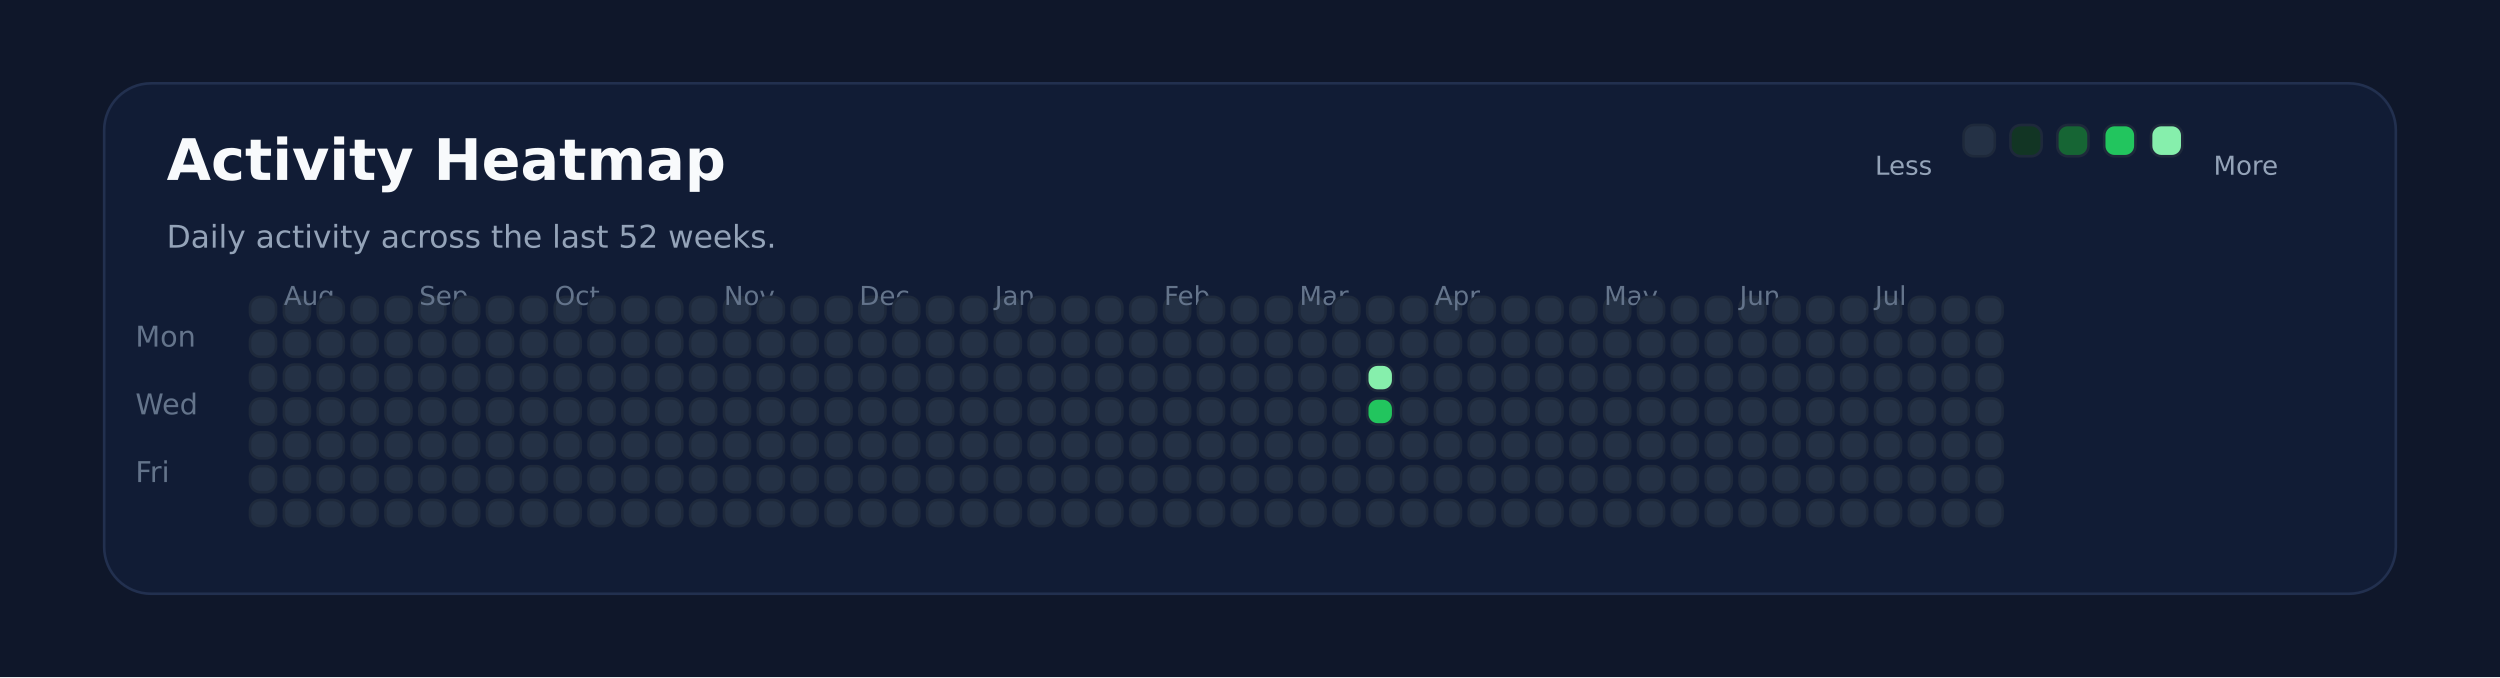
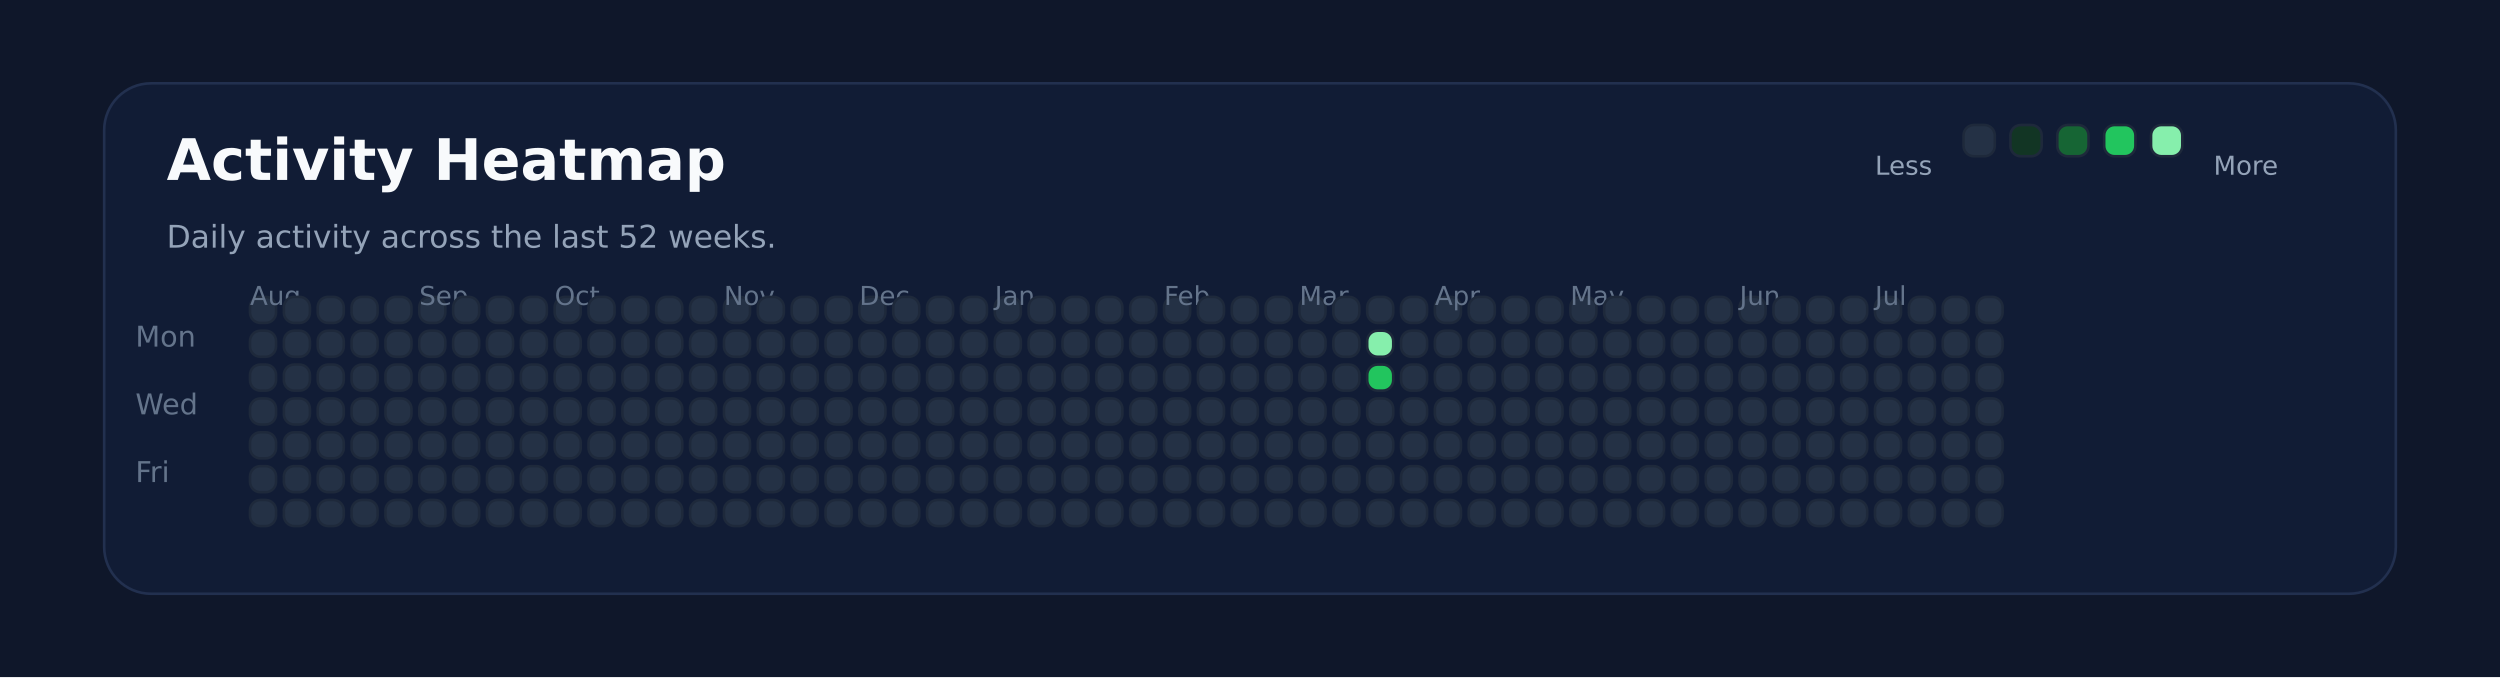
<svg xmlns="http://www.w3.org/2000/svg" xmlns:ns1="http://svgjs.dev/svgjs" version="1.1" width="960" height="260" viewBox="0 0 960 260">
  <rect width="960" height="260" fill="#0f172a" />
  <rect width="880" height="196" x="40" y="32" rx="18" ry="18" fill="#111c35" stroke-width="1" stroke="#22304f" />
  <text x="64" y="69.102" font-size="22" font-family="DejaVu Sans" font-weight="700" fill="#f8fafc" ns1:data="{&quot;leading&quot;:&quot;1.3&quot;}">Activity Heatmap</text>
  <text x="64" y="95.102" font-size="12" font-family="DejaVu Sans" font-weight="400" fill="#94a3b8" ns1:data="{&quot;leading&quot;:&quot;1.3&quot;}">Daily activity across the last 52 weeks.</text>
  <text x="52" y="133.102" font-size="11" font-family="DejaVu Sans" font-weight="400" fill="#64748b" ns1:data="{&quot;leading&quot;:&quot;1.3&quot;}">Mon</text>
  <text x="52" y="159.102" font-size="11" font-family="DejaVu Sans" font-weight="400" fill="#64748b" ns1:data="{&quot;leading&quot;:&quot;1.3&quot;}">Wed</text>
  <text x="52" y="185.102" font-size="11" font-family="DejaVu Sans" font-weight="400" fill="#64748b" ns1:data="{&quot;leading&quot;:&quot;1.3&quot;}">Fri</text>
  <rect width="10" height="10" x="96" y="114" rx="4" ry="4" fill="#243145" stroke-width="1" stroke="#1e293b" />
  <rect width="10" height="10" x="96" y="127" rx="4" ry="4" fill="#243145" stroke-width="1" stroke="#1e293b" />
  <rect width="10" height="10" x="96" y="140" rx="4" ry="4" fill="#243145" stroke-width="1" stroke="#1e293b" />
  <rect width="10" height="10" x="96" y="153" rx="4" ry="4" fill="#243145" stroke-width="1" stroke="#1e293b" />
  <rect width="10" height="10" x="96" y="166" rx="4" ry="4" fill="#243145" stroke-width="1" stroke="#1e293b" />
  <rect width="10" height="10" x="96" y="179" rx="4" ry="4" fill="#243145" stroke-width="1" stroke="#1e293b" />
  <rect width="10" height="10" x="96" y="192" rx="4" ry="4" fill="#243145" stroke-width="1" stroke="#1e293b" />
+   <text x="96" y="117.102" font-size="10" font-family="DejaVu Sans" font-weight="400" fill="#64748b" ns1:data="{&quot;leading&quot;:&quot;1.3&quot;}">Aug</text>
  <rect width="10" height="10" x="109" y="114" rx="4" ry="4" fill="#243145" stroke-width="1" stroke="#1e293b" />
-   <text x="109" y="117.102" font-size="10" font-family="DejaVu Sans" font-weight="400" fill="#64748b" ns1:data="{&quot;leading&quot;:&quot;1.3&quot;}">Aug</text>
  <rect width="10" height="10" x="109" y="127" rx="4" ry="4" fill="#243145" stroke-width="1" stroke="#1e293b" />
  <rect width="10" height="10" x="109" y="140" rx="4" ry="4" fill="#243145" stroke-width="1" stroke="#1e293b" />
  <rect width="10" height="10" x="109" y="153" rx="4" ry="4" fill="#243145" stroke-width="1" stroke="#1e293b" />
  <rect width="10" height="10" x="109" y="166" rx="4" ry="4" fill="#243145" stroke-width="1" stroke="#1e293b" />
  <rect width="10" height="10" x="109" y="179" rx="4" ry="4" fill="#243145" stroke-width="1" stroke="#1e293b" />
  <rect width="10" height="10" x="109" y="192" rx="4" ry="4" fill="#243145" stroke-width="1" stroke="#1e293b" />
  <rect width="10" height="10" x="122" y="114" rx="4" ry="4" fill="#243145" stroke-width="1" stroke="#1e293b" />
  <rect width="10" height="10" x="122" y="127" rx="4" ry="4" fill="#243145" stroke-width="1" stroke="#1e293b" />
  <rect width="10" height="10" x="122" y="140" rx="4" ry="4" fill="#243145" stroke-width="1" stroke="#1e293b" />
  <rect width="10" height="10" x="122" y="153" rx="4" ry="4" fill="#243145" stroke-width="1" stroke="#1e293b" />
  <rect width="10" height="10" x="122" y="166" rx="4" ry="4" fill="#243145" stroke-width="1" stroke="#1e293b" />
  <rect width="10" height="10" x="122" y="179" rx="4" ry="4" fill="#243145" stroke-width="1" stroke="#1e293b" />
  <rect width="10" height="10" x="122" y="192" rx="4" ry="4" fill="#243145" stroke-width="1" stroke="#1e293b" />
  <rect width="10" height="10" x="135" y="114" rx="4" ry="4" fill="#243145" stroke-width="1" stroke="#1e293b" />
  <rect width="10" height="10" x="135" y="127" rx="4" ry="4" fill="#243145" stroke-width="1" stroke="#1e293b" />
  <rect width="10" height="10" x="135" y="140" rx="4" ry="4" fill="#243145" stroke-width="1" stroke="#1e293b" />
  <rect width="10" height="10" x="135" y="153" rx="4" ry="4" fill="#243145" stroke-width="1" stroke="#1e293b" />
  <rect width="10" height="10" x="135" y="166" rx="4" ry="4" fill="#243145" stroke-width="1" stroke="#1e293b" />
  <rect width="10" height="10" x="135" y="179" rx="4" ry="4" fill="#243145" stroke-width="1" stroke="#1e293b" />
  <rect width="10" height="10" x="135" y="192" rx="4" ry="4" fill="#243145" stroke-width="1" stroke="#1e293b" />
  <rect width="10" height="10" x="148" y="114" rx="4" ry="4" fill="#243145" stroke-width="1" stroke="#1e293b" />
  <rect width="10" height="10" x="148" y="127" rx="4" ry="4" fill="#243145" stroke-width="1" stroke="#1e293b" />
  <rect width="10" height="10" x="148" y="140" rx="4" ry="4" fill="#243145" stroke-width="1" stroke="#1e293b" />
  <rect width="10" height="10" x="148" y="153" rx="4" ry="4" fill="#243145" stroke-width="1" stroke="#1e293b" />
  <rect width="10" height="10" x="148" y="166" rx="4" ry="4" fill="#243145" stroke-width="1" stroke="#1e293b" />
  <rect width="10" height="10" x="148" y="179" rx="4" ry="4" fill="#243145" stroke-width="1" stroke="#1e293b" />
  <rect width="10" height="10" x="148" y="192" rx="4" ry="4" fill="#243145" stroke-width="1" stroke="#1e293b" />
  <rect width="10" height="10" x="161" y="114" rx="4" ry="4" fill="#243145" stroke-width="1" stroke="#1e293b" />
  <rect width="10" height="10" x="161" y="127" rx="4" ry="4" fill="#243145" stroke-width="1" stroke="#1e293b" />
  <rect width="10" height="10" x="161" y="140" rx="4" ry="4" fill="#243145" stroke-width="1" stroke="#1e293b" />
+   <text x="161" y="117.102" font-size="10" font-family="DejaVu Sans" font-weight="400" fill="#64748b" ns1:data="{&quot;leading&quot;:&quot;1.3&quot;}">Sep</text>
  <rect width="10" height="10" x="161" y="153" rx="4" ry="4" fill="#243145" stroke-width="1" stroke="#1e293b" />
-   <text x="161" y="117.102" font-size="10" font-family="DejaVu Sans" font-weight="400" fill="#64748b" ns1:data="{&quot;leading&quot;:&quot;1.3&quot;}">Sep</text>
  <rect width="10" height="10" x="161" y="166" rx="4" ry="4" fill="#243145" stroke-width="1" stroke="#1e293b" />
  <rect width="10" height="10" x="161" y="179" rx="4" ry="4" fill="#243145" stroke-width="1" stroke="#1e293b" />
  <rect width="10" height="10" x="161" y="192" rx="4" ry="4" fill="#243145" stroke-width="1" stroke="#1e293b" />
  <rect width="10" height="10" x="174" y="114" rx="4" ry="4" fill="#243145" stroke-width="1" stroke="#1e293b" />
  <rect width="10" height="10" x="174" y="127" rx="4" ry="4" fill="#243145" stroke-width="1" stroke="#1e293b" />
  <rect width="10" height="10" x="174" y="140" rx="4" ry="4" fill="#243145" stroke-width="1" stroke="#1e293b" />
  <rect width="10" height="10" x="174" y="153" rx="4" ry="4" fill="#243145" stroke-width="1" stroke="#1e293b" />
  <rect width="10" height="10" x="174" y="166" rx="4" ry="4" fill="#243145" stroke-width="1" stroke="#1e293b" />
  <rect width="10" height="10" x="174" y="179" rx="4" ry="4" fill="#243145" stroke-width="1" stroke="#1e293b" />
  <rect width="10" height="10" x="174" y="192" rx="4" ry="4" fill="#243145" stroke-width="1" stroke="#1e293b" />
  <rect width="10" height="10" x="187" y="114" rx="4" ry="4" fill="#243145" stroke-width="1" stroke="#1e293b" />
  <rect width="10" height="10" x="187" y="127" rx="4" ry="4" fill="#243145" stroke-width="1" stroke="#1e293b" />
  <rect width="10" height="10" x="187" y="140" rx="4" ry="4" fill="#243145" stroke-width="1" stroke="#1e293b" />
  <rect width="10" height="10" x="187" y="153" rx="4" ry="4" fill="#243145" stroke-width="1" stroke="#1e293b" />
  <rect width="10" height="10" x="187" y="166" rx="4" ry="4" fill="#243145" stroke-width="1" stroke="#1e293b" />
  <rect width="10" height="10" x="187" y="179" rx="4" ry="4" fill="#243145" stroke-width="1" stroke="#1e293b" />
  <rect width="10" height="10" x="187" y="192" rx="4" ry="4" fill="#243145" stroke-width="1" stroke="#1e293b" />
  <rect width="10" height="10" x="200" y="114" rx="4" ry="4" fill="#243145" stroke-width="1" stroke="#1e293b" />
  <rect width="10" height="10" x="200" y="127" rx="4" ry="4" fill="#243145" stroke-width="1" stroke="#1e293b" />
  <rect width="10" height="10" x="200" y="140" rx="4" ry="4" fill="#243145" stroke-width="1" stroke="#1e293b" />
  <rect width="10" height="10" x="200" y="153" rx="4" ry="4" fill="#243145" stroke-width="1" stroke="#1e293b" />
  <rect width="10" height="10" x="200" y="166" rx="4" ry="4" fill="#243145" stroke-width="1" stroke="#1e293b" />
  <rect width="10" height="10" x="200" y="179" rx="4" ry="4" fill="#243145" stroke-width="1" stroke="#1e293b" />
  <rect width="10" height="10" x="200" y="192" rx="4" ry="4" fill="#243145" stroke-width="1" stroke="#1e293b" />
  <rect width="10" height="10" x="213" y="114" rx="4" ry="4" fill="#243145" stroke-width="1" stroke="#1e293b" />
  <rect width="10" height="10" x="213" y="127" rx="4" ry="4" fill="#243145" stroke-width="1" stroke="#1e293b" />
  <rect width="10" height="10" x="213" y="140" rx="4" ry="4" fill="#243145" stroke-width="1" stroke="#1e293b" />
  <rect width="10" height="10" x="213" y="153" rx="4" ry="4" fill="#243145" stroke-width="1" stroke="#1e293b" />
  <rect width="10" height="10" x="213" y="166" rx="4" ry="4" fill="#243145" stroke-width="1" stroke="#1e293b" />
+   <text x="213" y="117.102" font-size="10" font-family="DejaVu Sans" font-weight="400" fill="#64748b" ns1:data="{&quot;leading&quot;:&quot;1.3&quot;}">Oct</text>
  <rect width="10" height="10" x="213" y="179" rx="4" ry="4" fill="#243145" stroke-width="1" stroke="#1e293b" />
-   <text x="213" y="117.102" font-size="10" font-family="DejaVu Sans" font-weight="400" fill="#64748b" ns1:data="{&quot;leading&quot;:&quot;1.3&quot;}">Oct</text>
  <rect width="10" height="10" x="213" y="192" rx="4" ry="4" fill="#243145" stroke-width="1" stroke="#1e293b" />
  <rect width="10" height="10" x="226" y="114" rx="4" ry="4" fill="#243145" stroke-width="1" stroke="#1e293b" />
  <rect width="10" height="10" x="226" y="127" rx="4" ry="4" fill="#243145" stroke-width="1" stroke="#1e293b" />
  <rect width="10" height="10" x="226" y="140" rx="4" ry="4" fill="#243145" stroke-width="1" stroke="#1e293b" />
  <rect width="10" height="10" x="226" y="153" rx="4" ry="4" fill="#243145" stroke-width="1" stroke="#1e293b" />
  <rect width="10" height="10" x="226" y="166" rx="4" ry="4" fill="#243145" stroke-width="1" stroke="#1e293b" />
  <rect width="10" height="10" x="226" y="179" rx="4" ry="4" fill="#243145" stroke-width="1" stroke="#1e293b" />
  <rect width="10" height="10" x="226" y="192" rx="4" ry="4" fill="#243145" stroke-width="1" stroke="#1e293b" />
  <rect width="10" height="10" x="239" y="114" rx="4" ry="4" fill="#243145" stroke-width="1" stroke="#1e293b" />
  <rect width="10" height="10" x="239" y="127" rx="4" ry="4" fill="#243145" stroke-width="1" stroke="#1e293b" />
  <rect width="10" height="10" x="239" y="140" rx="4" ry="4" fill="#243145" stroke-width="1" stroke="#1e293b" />
  <rect width="10" height="10" x="239" y="153" rx="4" ry="4" fill="#243145" stroke-width="1" stroke="#1e293b" />
  <rect width="10" height="10" x="239" y="166" rx="4" ry="4" fill="#243145" stroke-width="1" stroke="#1e293b" />
  <rect width="10" height="10" x="239" y="179" rx="4" ry="4" fill="#243145" stroke-width="1" stroke="#1e293b" />
  <rect width="10" height="10" x="239" y="192" rx="4" ry="4" fill="#243145" stroke-width="1" stroke="#1e293b" />
  <rect width="10" height="10" x="252" y="114" rx="4" ry="4" fill="#243145" stroke-width="1" stroke="#1e293b" />
  <rect width="10" height="10" x="252" y="127" rx="4" ry="4" fill="#243145" stroke-width="1" stroke="#1e293b" />
  <rect width="10" height="10" x="252" y="140" rx="4" ry="4" fill="#243145" stroke-width="1" stroke="#1e293b" />
  <rect width="10" height="10" x="252" y="153" rx="4" ry="4" fill="#243145" stroke-width="1" stroke="#1e293b" />
  <rect width="10" height="10" x="252" y="166" rx="4" ry="4" fill="#243145" stroke-width="1" stroke="#1e293b" />
  <rect width="10" height="10" x="252" y="179" rx="4" ry="4" fill="#243145" stroke-width="1" stroke="#1e293b" />
  <rect width="10" height="10" x="252" y="192" rx="4" ry="4" fill="#243145" stroke-width="1" stroke="#1e293b" />
  <rect width="10" height="10" x="265" y="114" rx="4" ry="4" fill="#243145" stroke-width="1" stroke="#1e293b" />
  <rect width="10" height="10" x="265" y="127" rx="4" ry="4" fill="#243145" stroke-width="1" stroke="#1e293b" />
  <rect width="10" height="10" x="265" y="140" rx="4" ry="4" fill="#243145" stroke-width="1" stroke="#1e293b" />
  <rect width="10" height="10" x="265" y="153" rx="4" ry="4" fill="#243145" stroke-width="1" stroke="#1e293b" />
  <rect width="10" height="10" x="265" y="166" rx="4" ry="4" fill="#243145" stroke-width="1" stroke="#1e293b" />
  <rect width="10" height="10" x="265" y="179" rx="4" ry="4" fill="#243145" stroke-width="1" stroke="#1e293b" />
  <rect width="10" height="10" x="265" y="192" rx="4" ry="4" fill="#243145" stroke-width="1" stroke="#1e293b" />
  <rect width="10" height="10" x="278" y="114" rx="4" ry="4" fill="#243145" stroke-width="1" stroke="#1e293b" />
+   <text x="278" y="117.102" font-size="10" font-family="DejaVu Sans" font-weight="400" fill="#64748b" ns1:data="{&quot;leading&quot;:&quot;1.3&quot;}">Nov</text>
  <rect width="10" height="10" x="278" y="127" rx="4" ry="4" fill="#243145" stroke-width="1" stroke="#1e293b" />
-   <text x="278" y="117.102" font-size="10" font-family="DejaVu Sans" font-weight="400" fill="#64748b" ns1:data="{&quot;leading&quot;:&quot;1.3&quot;}">Nov</text>
  <rect width="10" height="10" x="278" y="140" rx="4" ry="4" fill="#243145" stroke-width="1" stroke="#1e293b" />
  <rect width="10" height="10" x="278" y="153" rx="4" ry="4" fill="#243145" stroke-width="1" stroke="#1e293b" />
  <rect width="10" height="10" x="278" y="166" rx="4" ry="4" fill="#243145" stroke-width="1" stroke="#1e293b" />
  <rect width="10" height="10" x="278" y="179" rx="4" ry="4" fill="#243145" stroke-width="1" stroke="#1e293b" />
  <rect width="10" height="10" x="278" y="192" rx="4" ry="4" fill="#243145" stroke-width="1" stroke="#1e293b" />
  <rect width="10" height="10" x="291" y="114" rx="4" ry="4" fill="#243145" stroke-width="1" stroke="#1e293b" />
  <rect width="10" height="10" x="291" y="127" rx="4" ry="4" fill="#243145" stroke-width="1" stroke="#1e293b" />
  <rect width="10" height="10" x="291" y="140" rx="4" ry="4" fill="#243145" stroke-width="1" stroke="#1e293b" />
  <rect width="10" height="10" x="291" y="153" rx="4" ry="4" fill="#243145" stroke-width="1" stroke="#1e293b" />
  <rect width="10" height="10" x="291" y="166" rx="4" ry="4" fill="#243145" stroke-width="1" stroke="#1e293b" />
  <rect width="10" height="10" x="291" y="179" rx="4" ry="4" fill="#243145" stroke-width="1" stroke="#1e293b" />
  <rect width="10" height="10" x="291" y="192" rx="4" ry="4" fill="#243145" stroke-width="1" stroke="#1e293b" />
  <rect width="10" height="10" x="304" y="114" rx="4" ry="4" fill="#243145" stroke-width="1" stroke="#1e293b" />
  <rect width="10" height="10" x="304" y="127" rx="4" ry="4" fill="#243145" stroke-width="1" stroke="#1e293b" />
  <rect width="10" height="10" x="304" y="140" rx="4" ry="4" fill="#243145" stroke-width="1" stroke="#1e293b" />
  <rect width="10" height="10" x="304" y="153" rx="4" ry="4" fill="#243145" stroke-width="1" stroke="#1e293b" />
  <rect width="10" height="10" x="304" y="166" rx="4" ry="4" fill="#243145" stroke-width="1" stroke="#1e293b" />
  <rect width="10" height="10" x="304" y="179" rx="4" ry="4" fill="#243145" stroke-width="1" stroke="#1e293b" />
  <rect width="10" height="10" x="304" y="192" rx="4" ry="4" fill="#243145" stroke-width="1" stroke="#1e293b" />
  <rect width="10" height="10" x="317" y="114" rx="4" ry="4" fill="#243145" stroke-width="1" stroke="#1e293b" />
  <rect width="10" height="10" x="317" y="127" rx="4" ry="4" fill="#243145" stroke-width="1" stroke="#1e293b" />
  <rect width="10" height="10" x="317" y="140" rx="4" ry="4" fill="#243145" stroke-width="1" stroke="#1e293b" />
  <rect width="10" height="10" x="317" y="153" rx="4" ry="4" fill="#243145" stroke-width="1" stroke="#1e293b" />
  <rect width="10" height="10" x="317" y="166" rx="4" ry="4" fill="#243145" stroke-width="1" stroke="#1e293b" />
  <rect width="10" height="10" x="317" y="179" rx="4" ry="4" fill="#243145" stroke-width="1" stroke="#1e293b" />
  <rect width="10" height="10" x="317" y="192" rx="4" ry="4" fill="#243145" stroke-width="1" stroke="#1e293b" />
  <rect width="10" height="10" x="330" y="114" rx="4" ry="4" fill="#243145" stroke-width="1" stroke="#1e293b" />
  <rect width="10" height="10" x="330" y="127" rx="4" ry="4" fill="#243145" stroke-width="1" stroke="#1e293b" />
  <rect width="10" height="10" x="330" y="140" rx="4" ry="4" fill="#243145" stroke-width="1" stroke="#1e293b" />
+   <text x="330" y="117.102" font-size="10" font-family="DejaVu Sans" font-weight="400" fill="#64748b" ns1:data="{&quot;leading&quot;:&quot;1.3&quot;}">Dec</text>
  <rect width="10" height="10" x="330" y="153" rx="4" ry="4" fill="#243145" stroke-width="1" stroke="#1e293b" />
-   <text x="330" y="117.102" font-size="10" font-family="DejaVu Sans" font-weight="400" fill="#64748b" ns1:data="{&quot;leading&quot;:&quot;1.3&quot;}">Dec</text>
  <rect width="10" height="10" x="330" y="166" rx="4" ry="4" fill="#243145" stroke-width="1" stroke="#1e293b" />
  <rect width="10" height="10" x="330" y="179" rx="4" ry="4" fill="#243145" stroke-width="1" stroke="#1e293b" />
  <rect width="10" height="10" x="330" y="192" rx="4" ry="4" fill="#243145" stroke-width="1" stroke="#1e293b" />
  <rect width="10" height="10" x="343" y="114" rx="4" ry="4" fill="#243145" stroke-width="1" stroke="#1e293b" />
  <rect width="10" height="10" x="343" y="127" rx="4" ry="4" fill="#243145" stroke-width="1" stroke="#1e293b" />
  <rect width="10" height="10" x="343" y="140" rx="4" ry="4" fill="#243145" stroke-width="1" stroke="#1e293b" />
  <rect width="10" height="10" x="343" y="153" rx="4" ry="4" fill="#243145" stroke-width="1" stroke="#1e293b" />
  <rect width="10" height="10" x="343" y="166" rx="4" ry="4" fill="#243145" stroke-width="1" stroke="#1e293b" />
  <rect width="10" height="10" x="343" y="179" rx="4" ry="4" fill="#243145" stroke-width="1" stroke="#1e293b" />
  <rect width="10" height="10" x="343" y="192" rx="4" ry="4" fill="#243145" stroke-width="1" stroke="#1e293b" />
  <rect width="10" height="10" x="356" y="114" rx="4" ry="4" fill="#243145" stroke-width="1" stroke="#1e293b" />
  <rect width="10" height="10" x="356" y="127" rx="4" ry="4" fill="#243145" stroke-width="1" stroke="#1e293b" />
  <rect width="10" height="10" x="356" y="140" rx="4" ry="4" fill="#243145" stroke-width="1" stroke="#1e293b" />
  <rect width="10" height="10" x="356" y="153" rx="4" ry="4" fill="#243145" stroke-width="1" stroke="#1e293b" />
  <rect width="10" height="10" x="356" y="166" rx="4" ry="4" fill="#243145" stroke-width="1" stroke="#1e293b" />
  <rect width="10" height="10" x="356" y="179" rx="4" ry="4" fill="#243145" stroke-width="1" stroke="#1e293b" />
  <rect width="10" height="10" x="356" y="192" rx="4" ry="4" fill="#243145" stroke-width="1" stroke="#1e293b" />
  <rect width="10" height="10" x="369" y="114" rx="4" ry="4" fill="#243145" stroke-width="1" stroke="#1e293b" />
  <rect width="10" height="10" x="369" y="127" rx="4" ry="4" fill="#243145" stroke-width="1" stroke="#1e293b" />
  <rect width="10" height="10" x="369" y="140" rx="4" ry="4" fill="#243145" stroke-width="1" stroke="#1e293b" />
  <rect width="10" height="10" x="369" y="153" rx="4" ry="4" fill="#243145" stroke-width="1" stroke="#1e293b" />
  <rect width="10" height="10" x="369" y="166" rx="4" ry="4" fill="#243145" stroke-width="1" stroke="#1e293b" />
  <rect width="10" height="10" x="369" y="179" rx="4" ry="4" fill="#243145" stroke-width="1" stroke="#1e293b" />
  <rect width="10" height="10" x="369" y="192" rx="4" ry="4" fill="#243145" stroke-width="1" stroke="#1e293b" />
  <rect width="10" height="10" x="382" y="114" rx="4" ry="4" fill="#243145" stroke-width="1" stroke="#1e293b" />
  <rect width="10" height="10" x="382" y="127" rx="4" ry="4" fill="#243145" stroke-width="1" stroke="#1e293b" />
  <rect width="10" height="10" x="382" y="140" rx="4" ry="4" fill="#243145" stroke-width="1" stroke="#1e293b" />
  <rect width="10" height="10" x="382" y="153" rx="4" ry="4" fill="#243145" stroke-width="1" stroke="#1e293b" />
  <rect width="10" height="10" x="382" y="166" rx="4" ry="4" fill="#243145" stroke-width="1" stroke="#1e293b" />
  <rect width="10" height="10" x="382" y="179" rx="4" ry="4" fill="#243145" stroke-width="1" stroke="#1e293b" />
+   <text x="382" y="117.102" font-size="10" font-family="DejaVu Sans" font-weight="400" fill="#64748b" ns1:data="{&quot;leading&quot;:&quot;1.3&quot;}">Jan</text>
  <rect width="10" height="10" x="382" y="192" rx="4" ry="4" fill="#243145" stroke-width="1" stroke="#1e293b" />
-   <text x="382" y="117.102" font-size="10" font-family="DejaVu Sans" font-weight="400" fill="#64748b" ns1:data="{&quot;leading&quot;:&quot;1.3&quot;}">Jan</text>
  <rect width="10" height="10" x="395" y="114" rx="4" ry="4" fill="#243145" stroke-width="1" stroke="#1e293b" />
  <rect width="10" height="10" x="395" y="127" rx="4" ry="4" fill="#243145" stroke-width="1" stroke="#1e293b" />
  <rect width="10" height="10" x="395" y="140" rx="4" ry="4" fill="#243145" stroke-width="1" stroke="#1e293b" />
  <rect width="10" height="10" x="395" y="153" rx="4" ry="4" fill="#243145" stroke-width="1" stroke="#1e293b" />
  <rect width="10" height="10" x="395" y="166" rx="4" ry="4" fill="#243145" stroke-width="1" stroke="#1e293b" />
  <rect width="10" height="10" x="395" y="179" rx="4" ry="4" fill="#243145" stroke-width="1" stroke="#1e293b" />
  <rect width="10" height="10" x="395" y="192" rx="4" ry="4" fill="#243145" stroke-width="1" stroke="#1e293b" />
  <rect width="10" height="10" x="408" y="114" rx="4" ry="4" fill="#243145" stroke-width="1" stroke="#1e293b" />
  <rect width="10" height="10" x="408" y="127" rx="4" ry="4" fill="#243145" stroke-width="1" stroke="#1e293b" />
  <rect width="10" height="10" x="408" y="140" rx="4" ry="4" fill="#243145" stroke-width="1" stroke="#1e293b" />
  <rect width="10" height="10" x="408" y="153" rx="4" ry="4" fill="#243145" stroke-width="1" stroke="#1e293b" />
  <rect width="10" height="10" x="408" y="166" rx="4" ry="4" fill="#243145" stroke-width="1" stroke="#1e293b" />
  <rect width="10" height="10" x="408" y="179" rx="4" ry="4" fill="#243145" stroke-width="1" stroke="#1e293b" />
  <rect width="10" height="10" x="408" y="192" rx="4" ry="4" fill="#243145" stroke-width="1" stroke="#1e293b" />
  <rect width="10" height="10" x="421" y="114" rx="4" ry="4" fill="#243145" stroke-width="1" stroke="#1e293b" />
  <rect width="10" height="10" x="421" y="127" rx="4" ry="4" fill="#243145" stroke-width="1" stroke="#1e293b" />
  <rect width="10" height="10" x="421" y="140" rx="4" ry="4" fill="#243145" stroke-width="1" stroke="#1e293b" />
  <rect width="10" height="10" x="421" y="153" rx="4" ry="4" fill="#243145" stroke-width="1" stroke="#1e293b" />
  <rect width="10" height="10" x="421" y="166" rx="4" ry="4" fill="#243145" stroke-width="1" stroke="#1e293b" />
  <rect width="10" height="10" x="421" y="179" rx="4" ry="4" fill="#243145" stroke-width="1" stroke="#1e293b" />
  <rect width="10" height="10" x="421" y="192" rx="4" ry="4" fill="#243145" stroke-width="1" stroke="#1e293b" />
  <rect width="10" height="10" x="434" y="114" rx="4" ry="4" fill="#243145" stroke-width="1" stroke="#1e293b" />
  <rect width="10" height="10" x="434" y="127" rx="4" ry="4" fill="#243145" stroke-width="1" stroke="#1e293b" />
  <rect width="10" height="10" x="434" y="140" rx="4" ry="4" fill="#243145" stroke-width="1" stroke="#1e293b" />
  <rect width="10" height="10" x="434" y="153" rx="4" ry="4" fill="#243145" stroke-width="1" stroke="#1e293b" />
  <rect width="10" height="10" x="434" y="166" rx="4" ry="4" fill="#243145" stroke-width="1" stroke="#1e293b" />
  <rect width="10" height="10" x="434" y="179" rx="4" ry="4" fill="#243145" stroke-width="1" stroke="#1e293b" />
  <rect width="10" height="10" x="434" y="192" rx="4" ry="4" fill="#243145" stroke-width="1" stroke="#1e293b" />
  <rect width="10" height="10" x="447" y="114" rx="4" ry="4" fill="#243145" stroke-width="1" stroke="#1e293b" />
  <rect width="10" height="10" x="447" y="127" rx="4" ry="4" fill="#243145" stroke-width="1" stroke="#1e293b" />
+   <text x="447" y="117.102" font-size="10" font-family="DejaVu Sans" font-weight="400" fill="#64748b" ns1:data="{&quot;leading&quot;:&quot;1.3&quot;}">Feb</text>
  <rect width="10" height="10" x="447" y="140" rx="4" ry="4" fill="#243145" stroke-width="1" stroke="#1e293b" />
-   <text x="447" y="117.102" font-size="10" font-family="DejaVu Sans" font-weight="400" fill="#64748b" ns1:data="{&quot;leading&quot;:&quot;1.3&quot;}">Feb</text>
  <rect width="10" height="10" x="447" y="153" rx="4" ry="4" fill="#243145" stroke-width="1" stroke="#1e293b" />
  <rect width="10" height="10" x="447" y="166" rx="4" ry="4" fill="#243145" stroke-width="1" stroke="#1e293b" />
  <rect width="10" height="10" x="447" y="179" rx="4" ry="4" fill="#243145" stroke-width="1" stroke="#1e293b" />
  <rect width="10" height="10" x="447" y="192" rx="4" ry="4" fill="#243145" stroke-width="1" stroke="#1e293b" />
  <rect width="10" height="10" x="460" y="114" rx="4" ry="4" fill="#243145" stroke-width="1" stroke="#1e293b" />
  <rect width="10" height="10" x="460" y="127" rx="4" ry="4" fill="#243145" stroke-width="1" stroke="#1e293b" />
  <rect width="10" height="10" x="460" y="140" rx="4" ry="4" fill="#243145" stroke-width="1" stroke="#1e293b" />
  <rect width="10" height="10" x="460" y="153" rx="4" ry="4" fill="#243145" stroke-width="1" stroke="#1e293b" />
  <rect width="10" height="10" x="460" y="166" rx="4" ry="4" fill="#243145" stroke-width="1" stroke="#1e293b" />
  <rect width="10" height="10" x="460" y="179" rx="4" ry="4" fill="#243145" stroke-width="1" stroke="#1e293b" />
  <rect width="10" height="10" x="460" y="192" rx="4" ry="4" fill="#243145" stroke-width="1" stroke="#1e293b" />
  <rect width="10" height="10" x="473" y="114" rx="4" ry="4" fill="#243145" stroke-width="1" stroke="#1e293b" />
  <rect width="10" height="10" x="473" y="127" rx="4" ry="4" fill="#243145" stroke-width="1" stroke="#1e293b" />
  <rect width="10" height="10" x="473" y="140" rx="4" ry="4" fill="#243145" stroke-width="1" stroke="#1e293b" />
  <rect width="10" height="10" x="473" y="153" rx="4" ry="4" fill="#243145" stroke-width="1" stroke="#1e293b" />
  <rect width="10" height="10" x="473" y="166" rx="4" ry="4" fill="#243145" stroke-width="1" stroke="#1e293b" />
  <rect width="10" height="10" x="473" y="179" rx="4" ry="4" fill="#243145" stroke-width="1" stroke="#1e293b" />
  <rect width="10" height="10" x="473" y="192" rx="4" ry="4" fill="#243145" stroke-width="1" stroke="#1e293b" />
  <rect width="10" height="10" x="486" y="114" rx="4" ry="4" fill="#243145" stroke-width="1" stroke="#1e293b" />
  <rect width="10" height="10" x="486" y="127" rx="4" ry="4" fill="#243145" stroke-width="1" stroke="#1e293b" />
  <rect width="10" height="10" x="486" y="140" rx="4" ry="4" fill="#243145" stroke-width="1" stroke="#1e293b" />
  <rect width="10" height="10" x="486" y="153" rx="4" ry="4" fill="#243145" stroke-width="1" stroke="#1e293b" />
  <rect width="10" height="10" x="486" y="166" rx="4" ry="4" fill="#243145" stroke-width="1" stroke="#1e293b" />
  <rect width="10" height="10" x="486" y="179" rx="4" ry="4" fill="#243145" stroke-width="1" stroke="#1e293b" />
  <rect width="10" height="10" x="486" y="192" rx="4" ry="4" fill="#243145" stroke-width="1" stroke="#1e293b" />
  <rect width="10" height="10" x="499" y="114" rx="4" ry="4" fill="#243145" stroke-width="1" stroke="#1e293b" />
  <rect width="10" height="10" x="499" y="127" rx="4" ry="4" fill="#243145" stroke-width="1" stroke="#1e293b" />
+   <text x="499" y="117.102" font-size="10" font-family="DejaVu Sans" font-weight="400" fill="#64748b" ns1:data="{&quot;leading&quot;:&quot;1.3&quot;}">Mar</text>
  <rect width="10" height="10" x="499" y="140" rx="4" ry="4" fill="#243145" stroke-width="1" stroke="#1e293b" />
-   <text x="499" y="117.102" font-size="10" font-family="DejaVu Sans" font-weight="400" fill="#64748b" ns1:data="{&quot;leading&quot;:&quot;1.3&quot;}">Mar</text>
  <rect width="10" height="10" x="499" y="153" rx="4" ry="4" fill="#243145" stroke-width="1" stroke="#1e293b" />
  <rect width="10" height="10" x="499" y="166" rx="4" ry="4" fill="#243145" stroke-width="1" stroke="#1e293b" />
  <rect width="10" height="10" x="499" y="179" rx="4" ry="4" fill="#243145" stroke-width="1" stroke="#1e293b" />
  <rect width="10" height="10" x="499" y="192" rx="4" ry="4" fill="#243145" stroke-width="1" stroke="#1e293b" />
  <rect width="10" height="10" x="512" y="114" rx="4" ry="4" fill="#243145" stroke-width="1" stroke="#1e293b" />
  <rect width="10" height="10" x="512" y="127" rx="4" ry="4" fill="#243145" stroke-width="1" stroke="#1e293b" />
  <rect width="10" height="10" x="512" y="140" rx="4" ry="4" fill="#243145" stroke-width="1" stroke="#1e293b" />
  <rect width="10" height="10" x="512" y="153" rx="4" ry="4" fill="#243145" stroke-width="1" stroke="#1e293b" />
  <rect width="10" height="10" x="512" y="166" rx="4" ry="4" fill="#243145" stroke-width="1" stroke="#1e293b" />
  <rect width="10" height="10" x="512" y="179" rx="4" ry="4" fill="#243145" stroke-width="1" stroke="#1e293b" />
  <rect width="10" height="10" x="512" y="192" rx="4" ry="4" fill="#243145" stroke-width="1" stroke="#1e293b" />
  <rect width="10" height="10" x="525" y="114" rx="4" ry="4" fill="#243145" stroke-width="1" stroke="#1e293b" />
-   <rect width="10" height="10" x="525" y="127" rx="4" ry="4" fill="#243145" stroke-width="1" stroke="#1e293b" />
-   <rect width="10" height="10" x="525" y="140" rx="4" ry="4" fill="#86efac" stroke-width="1" stroke="#1e293b" />
-   <rect width="10" height="10" x="525" y="153" rx="4" ry="4" fill="#22c55e" stroke-width="1" stroke="#1e293b" />
+   <rect width="10" height="10" x="525" y="127" rx="4" ry="4" fill="#86efac" stroke-width="1" stroke="#1e293b" />
+   <rect width="10" height="10" x="525" y="140" rx="4" ry="4" fill="#22c55e" stroke-width="1" stroke="#1e293b" />
+   <rect width="10" height="10" x="525" y="153" rx="4" ry="4" fill="#243145" stroke-width="1" stroke="#1e293b" />
  <rect width="10" height="10" x="525" y="166" rx="4" ry="4" fill="#243145" stroke-width="1" stroke="#1e293b" />
  <rect width="10" height="10" x="525" y="179" rx="4" ry="4" fill="#243145" stroke-width="1" stroke="#1e293b" />
  <rect width="10" height="10" x="525" y="192" rx="4" ry="4" fill="#243145" stroke-width="1" stroke="#1e293b" />
  <rect width="10" height="10" x="538" y="114" rx="4" ry="4" fill="#243145" stroke-width="1" stroke="#1e293b" />
  <rect width="10" height="10" x="538" y="127" rx="4" ry="4" fill="#243145" stroke-width="1" stroke="#1e293b" />
  <rect width="10" height="10" x="538" y="140" rx="4" ry="4" fill="#243145" stroke-width="1" stroke="#1e293b" />
  <rect width="10" height="10" x="538" y="153" rx="4" ry="4" fill="#243145" stroke-width="1" stroke="#1e293b" />
  <rect width="10" height="10" x="538" y="166" rx="4" ry="4" fill="#243145" stroke-width="1" stroke="#1e293b" />
  <rect width="10" height="10" x="538" y="179" rx="4" ry="4" fill="#243145" stroke-width="1" stroke="#1e293b" />
  <rect width="10" height="10" x="538" y="192" rx="4" ry="4" fill="#243145" stroke-width="1" stroke="#1e293b" />
  <rect width="10" height="10" x="551" y="114" rx="4" ry="4" fill="#243145" stroke-width="1" stroke="#1e293b" />
  <rect width="10" height="10" x="551" y="127" rx="4" ry="4" fill="#243145" stroke-width="1" stroke="#1e293b" />
  <rect width="10" height="10" x="551" y="140" rx="4" ry="4" fill="#243145" stroke-width="1" stroke="#1e293b" />
  <rect width="10" height="10" x="551" y="153" rx="4" ry="4" fill="#243145" stroke-width="1" stroke="#1e293b" />
  <rect width="10" height="10" x="551" y="166" rx="4" ry="4" fill="#243145" stroke-width="1" stroke="#1e293b" />
+   <text x="551" y="117.102" font-size="10" font-family="DejaVu Sans" font-weight="400" fill="#64748b" ns1:data="{&quot;leading&quot;:&quot;1.3&quot;}">Apr</text>
  <rect width="10" height="10" x="551" y="179" rx="4" ry="4" fill="#243145" stroke-width="1" stroke="#1e293b" />
-   <text x="551" y="117.102" font-size="10" font-family="DejaVu Sans" font-weight="400" fill="#64748b" ns1:data="{&quot;leading&quot;:&quot;1.3&quot;}">Apr</text>
  <rect width="10" height="10" x="551" y="192" rx="4" ry="4" fill="#243145" stroke-width="1" stroke="#1e293b" />
  <rect width="10" height="10" x="564" y="114" rx="4" ry="4" fill="#243145" stroke-width="1" stroke="#1e293b" />
  <rect width="10" height="10" x="564" y="127" rx="4" ry="4" fill="#243145" stroke-width="1" stroke="#1e293b" />
  <rect width="10" height="10" x="564" y="140" rx="4" ry="4" fill="#243145" stroke-width="1" stroke="#1e293b" />
  <rect width="10" height="10" x="564" y="153" rx="4" ry="4" fill="#243145" stroke-width="1" stroke="#1e293b" />
  <rect width="10" height="10" x="564" y="166" rx="4" ry="4" fill="#243145" stroke-width="1" stroke="#1e293b" />
  <rect width="10" height="10" x="564" y="179" rx="4" ry="4" fill="#243145" stroke-width="1" stroke="#1e293b" />
  <rect width="10" height="10" x="564" y="192" rx="4" ry="4" fill="#243145" stroke-width="1" stroke="#1e293b" />
  <rect width="10" height="10" x="577" y="114" rx="4" ry="4" fill="#243145" stroke-width="1" stroke="#1e293b" />
  <rect width="10" height="10" x="577" y="127" rx="4" ry="4" fill="#243145" stroke-width="1" stroke="#1e293b" />
  <rect width="10" height="10" x="577" y="140" rx="4" ry="4" fill="#243145" stroke-width="1" stroke="#1e293b" />
  <rect width="10" height="10" x="577" y="153" rx="4" ry="4" fill="#243145" stroke-width="1" stroke="#1e293b" />
  <rect width="10" height="10" x="577" y="166" rx="4" ry="4" fill="#243145" stroke-width="1" stroke="#1e293b" />
  <rect width="10" height="10" x="577" y="179" rx="4" ry="4" fill="#243145" stroke-width="1" stroke="#1e293b" />
  <rect width="10" height="10" x="577" y="192" rx="4" ry="4" fill="#243145" stroke-width="1" stroke="#1e293b" />
  <rect width="10" height="10" x="590" y="114" rx="4" ry="4" fill="#243145" stroke-width="1" stroke="#1e293b" />
  <rect width="10" height="10" x="590" y="127" rx="4" ry="4" fill="#243145" stroke-width="1" stroke="#1e293b" />
  <rect width="10" height="10" x="590" y="140" rx="4" ry="4" fill="#243145" stroke-width="1" stroke="#1e293b" />
  <rect width="10" height="10" x="590" y="153" rx="4" ry="4" fill="#243145" stroke-width="1" stroke="#1e293b" />
  <rect width="10" height="10" x="590" y="166" rx="4" ry="4" fill="#243145" stroke-width="1" stroke="#1e293b" />
  <rect width="10" height="10" x="590" y="179" rx="4" ry="4" fill="#243145" stroke-width="1" stroke="#1e293b" />
  <rect width="10" height="10" x="590" y="192" rx="4" ry="4" fill="#243145" stroke-width="1" stroke="#1e293b" />
  <rect width="10" height="10" x="603" y="114" rx="4" ry="4" fill="#243145" stroke-width="1" stroke="#1e293b" />
  <rect width="10" height="10" x="603" y="127" rx="4" ry="4" fill="#243145" stroke-width="1" stroke="#1e293b" />
  <rect width="10" height="10" x="603" y="140" rx="4" ry="4" fill="#243145" stroke-width="1" stroke="#1e293b" />
  <rect width="10" height="10" x="603" y="153" rx="4" ry="4" fill="#243145" stroke-width="1" stroke="#1e293b" />
  <rect width="10" height="10" x="603" y="166" rx="4" ry="4" fill="#243145" stroke-width="1" stroke="#1e293b" />
  <rect width="10" height="10" x="603" y="179" rx="4" ry="4" fill="#243145" stroke-width="1" stroke="#1e293b" />
  <rect width="10" height="10" x="603" y="192" rx="4" ry="4" fill="#243145" stroke-width="1" stroke="#1e293b" />
+   <text x="603" y="117.102" font-size="10" font-family="DejaVu Sans" font-weight="400" fill="#64748b" ns1:data="{&quot;leading&quot;:&quot;1.3&quot;}">May</text>
  <rect width="10" height="10" x="616" y="114" rx="4" ry="4" fill="#243145" stroke-width="1" stroke="#1e293b" />
-   <text x="616" y="117.102" font-size="10" font-family="DejaVu Sans" font-weight="400" fill="#64748b" ns1:data="{&quot;leading&quot;:&quot;1.3&quot;}">May</text>
  <rect width="10" height="10" x="616" y="127" rx="4" ry="4" fill="#243145" stroke-width="1" stroke="#1e293b" />
  <rect width="10" height="10" x="616" y="140" rx="4" ry="4" fill="#243145" stroke-width="1" stroke="#1e293b" />
  <rect width="10" height="10" x="616" y="153" rx="4" ry="4" fill="#243145" stroke-width="1" stroke="#1e293b" />
  <rect width="10" height="10" x="616" y="166" rx="4" ry="4" fill="#243145" stroke-width="1" stroke="#1e293b" />
  <rect width="10" height="10" x="616" y="179" rx="4" ry="4" fill="#243145" stroke-width="1" stroke="#1e293b" />
  <rect width="10" height="10" x="616" y="192" rx="4" ry="4" fill="#243145" stroke-width="1" stroke="#1e293b" />
  <rect width="10" height="10" x="629" y="114" rx="4" ry="4" fill="#243145" stroke-width="1" stroke="#1e293b" />
  <rect width="10" height="10" x="629" y="127" rx="4" ry="4" fill="#243145" stroke-width="1" stroke="#1e293b" />
  <rect width="10" height="10" x="629" y="140" rx="4" ry="4" fill="#243145" stroke-width="1" stroke="#1e293b" />
  <rect width="10" height="10" x="629" y="153" rx="4" ry="4" fill="#243145" stroke-width="1" stroke="#1e293b" />
  <rect width="10" height="10" x="629" y="166" rx="4" ry="4" fill="#243145" stroke-width="1" stroke="#1e293b" />
  <rect width="10" height="10" x="629" y="179" rx="4" ry="4" fill="#243145" stroke-width="1" stroke="#1e293b" />
  <rect width="10" height="10" x="629" y="192" rx="4" ry="4" fill="#243145" stroke-width="1" stroke="#1e293b" />
  <rect width="10" height="10" x="642" y="114" rx="4" ry="4" fill="#243145" stroke-width="1" stroke="#1e293b" />
  <rect width="10" height="10" x="642" y="127" rx="4" ry="4" fill="#243145" stroke-width="1" stroke="#1e293b" />
  <rect width="10" height="10" x="642" y="140" rx="4" ry="4" fill="#243145" stroke-width="1" stroke="#1e293b" />
  <rect width="10" height="10" x="642" y="153" rx="4" ry="4" fill="#243145" stroke-width="1" stroke="#1e293b" />
  <rect width="10" height="10" x="642" y="166" rx="4" ry="4" fill="#243145" stroke-width="1" stroke="#1e293b" />
  <rect width="10" height="10" x="642" y="179" rx="4" ry="4" fill="#243145" stroke-width="1" stroke="#1e293b" />
  <rect width="10" height="10" x="642" y="192" rx="4" ry="4" fill="#243145" stroke-width="1" stroke="#1e293b" />
  <rect width="10" height="10" x="655" y="114" rx="4" ry="4" fill="#243145" stroke-width="1" stroke="#1e293b" />
  <rect width="10" height="10" x="655" y="127" rx="4" ry="4" fill="#243145" stroke-width="1" stroke="#1e293b" />
  <rect width="10" height="10" x="655" y="140" rx="4" ry="4" fill="#243145" stroke-width="1" stroke="#1e293b" />
  <rect width="10" height="10" x="655" y="153" rx="4" ry="4" fill="#243145" stroke-width="1" stroke="#1e293b" />
  <rect width="10" height="10" x="655" y="166" rx="4" ry="4" fill="#243145" stroke-width="1" stroke="#1e293b" />
  <rect width="10" height="10" x="655" y="179" rx="4" ry="4" fill="#243145" stroke-width="1" stroke="#1e293b" />
  <rect width="10" height="10" x="655" y="192" rx="4" ry="4" fill="#243145" stroke-width="1" stroke="#1e293b" />
  <rect width="10" height="10" x="668" y="114" rx="4" ry="4" fill="#243145" stroke-width="1" stroke="#1e293b" />
  <rect width="10" height="10" x="668" y="127" rx="4" ry="4" fill="#243145" stroke-width="1" stroke="#1e293b" />
  <rect width="10" height="10" x="668" y="140" rx="4" ry="4" fill="#243145" stroke-width="1" stroke="#1e293b" />
+   <text x="668" y="117.102" font-size="10" font-family="DejaVu Sans" font-weight="400" fill="#64748b" ns1:data="{&quot;leading&quot;:&quot;1.3&quot;}">Jun</text>
  <rect width="10" height="10" x="668" y="153" rx="4" ry="4" fill="#243145" stroke-width="1" stroke="#1e293b" />
-   <text x="668" y="117.102" font-size="10" font-family="DejaVu Sans" font-weight="400" fill="#64748b" ns1:data="{&quot;leading&quot;:&quot;1.3&quot;}">Jun</text>
  <rect width="10" height="10" x="668" y="166" rx="4" ry="4" fill="#243145" stroke-width="1" stroke="#1e293b" />
  <rect width="10" height="10" x="668" y="179" rx="4" ry="4" fill="#243145" stroke-width="1" stroke="#1e293b" />
  <rect width="10" height="10" x="668" y="192" rx="4" ry="4" fill="#243145" stroke-width="1" stroke="#1e293b" />
  <rect width="10" height="10" x="681" y="114" rx="4" ry="4" fill="#243145" stroke-width="1" stroke="#1e293b" />
  <rect width="10" height="10" x="681" y="127" rx="4" ry="4" fill="#243145" stroke-width="1" stroke="#1e293b" />
  <rect width="10" height="10" x="681" y="140" rx="4" ry="4" fill="#243145" stroke-width="1" stroke="#1e293b" />
  <rect width="10" height="10" x="681" y="153" rx="4" ry="4" fill="#243145" stroke-width="1" stroke="#1e293b" />
  <rect width="10" height="10" x="681" y="166" rx="4" ry="4" fill="#243145" stroke-width="1" stroke="#1e293b" />
  <rect width="10" height="10" x="681" y="179" rx="4" ry="4" fill="#243145" stroke-width="1" stroke="#1e293b" />
  <rect width="10" height="10" x="681" y="192" rx="4" ry="4" fill="#243145" stroke-width="1" stroke="#1e293b" />
  <rect width="10" height="10" x="694" y="114" rx="4" ry="4" fill="#243145" stroke-width="1" stroke="#1e293b" />
  <rect width="10" height="10" x="694" y="127" rx="4" ry="4" fill="#243145" stroke-width="1" stroke="#1e293b" />
  <rect width="10" height="10" x="694" y="140" rx="4" ry="4" fill="#243145" stroke-width="1" stroke="#1e293b" />
  <rect width="10" height="10" x="694" y="153" rx="4" ry="4" fill="#243145" stroke-width="1" stroke="#1e293b" />
  <rect width="10" height="10" x="694" y="166" rx="4" ry="4" fill="#243145" stroke-width="1" stroke="#1e293b" />
  <rect width="10" height="10" x="694" y="179" rx="4" ry="4" fill="#243145" stroke-width="1" stroke="#1e293b" />
  <rect width="10" height="10" x="694" y="192" rx="4" ry="4" fill="#243145" stroke-width="1" stroke="#1e293b" />
  <rect width="10" height="10" x="707" y="114" rx="4" ry="4" fill="#243145" stroke-width="1" stroke="#1e293b" />
  <rect width="10" height="10" x="707" y="127" rx="4" ry="4" fill="#243145" stroke-width="1" stroke="#1e293b" />
  <rect width="10" height="10" x="707" y="140" rx="4" ry="4" fill="#243145" stroke-width="1" stroke="#1e293b" />
  <rect width="10" height="10" x="707" y="153" rx="4" ry="4" fill="#243145" stroke-width="1" stroke="#1e293b" />
  <rect width="10" height="10" x="707" y="166" rx="4" ry="4" fill="#243145" stroke-width="1" stroke="#1e293b" />
  <rect width="10" height="10" x="707" y="179" rx="4" ry="4" fill="#243145" stroke-width="1" stroke="#1e293b" />
  <rect width="10" height="10" x="707" y="192" rx="4" ry="4" fill="#243145" stroke-width="1" stroke="#1e293b" />
  <rect width="10" height="10" x="720" y="114" rx="4" ry="4" fill="#243145" stroke-width="1" stroke="#1e293b" />
  <rect width="10" height="10" x="720" y="127" rx="4" ry="4" fill="#243145" stroke-width="1" stroke="#1e293b" />
  <rect width="10" height="10" x="720" y="140" rx="4" ry="4" fill="#243145" stroke-width="1" stroke="#1e293b" />
  <rect width="10" height="10" x="720" y="153" rx="4" ry="4" fill="#243145" stroke-width="1" stroke="#1e293b" />
  <rect width="10" height="10" x="720" y="166" rx="4" ry="4" fill="#243145" stroke-width="1" stroke="#1e293b" />
+   <text x="720" y="117.102" font-size="10" font-family="DejaVu Sans" font-weight="400" fill="#64748b" ns1:data="{&quot;leading&quot;:&quot;1.3&quot;}">Jul</text>
  <rect width="10" height="10" x="720" y="179" rx="4" ry="4" fill="#243145" stroke-width="1" stroke="#1e293b" />
-   <text x="720" y="117.102" font-size="10" font-family="DejaVu Sans" font-weight="400" fill="#64748b" ns1:data="{&quot;leading&quot;:&quot;1.3&quot;}">Jul</text>
  <rect width="10" height="10" x="720" y="192" rx="4" ry="4" fill="#243145" stroke-width="1" stroke="#1e293b" />
  <rect width="10" height="10" x="733" y="114" rx="4" ry="4" fill="#243145" stroke-width="1" stroke="#1e293b" />
  <rect width="10" height="10" x="733" y="127" rx="4" ry="4" fill="#243145" stroke-width="1" stroke="#1e293b" />
  <rect width="10" height="10" x="733" y="140" rx="4" ry="4" fill="#243145" stroke-width="1" stroke="#1e293b" />
  <rect width="10" height="10" x="733" y="153" rx="4" ry="4" fill="#243145" stroke-width="1" stroke="#1e293b" />
  <rect width="10" height="10" x="733" y="166" rx="4" ry="4" fill="#243145" stroke-width="1" stroke="#1e293b" />
  <rect width="10" height="10" x="733" y="179" rx="4" ry="4" fill="#243145" stroke-width="1" stroke="#1e293b" />
  <rect width="10" height="10" x="733" y="192" rx="4" ry="4" fill="#243145" stroke-width="1" stroke="#1e293b" />
  <rect width="10" height="10" x="746" y="114" rx="4" ry="4" fill="#243145" stroke-width="1" stroke="#1e293b" />
  <rect width="10" height="10" x="746" y="127" rx="4" ry="4" fill="#243145" stroke-width="1" stroke="#1e293b" />
  <rect width="10" height="10" x="746" y="140" rx="4" ry="4" fill="#243145" stroke-width="1" stroke="#1e293b" />
  <rect width="10" height="10" x="746" y="153" rx="4" ry="4" fill="#243145" stroke-width="1" stroke="#1e293b" />
  <rect width="10" height="10" x="746" y="166" rx="4" ry="4" fill="#243145" stroke-width="1" stroke="#1e293b" />
  <rect width="10" height="10" x="746" y="179" rx="4" ry="4" fill="#243145" stroke-width="1" stroke="#1e293b" />
  <rect width="10" height="10" x="746" y="192" rx="4" ry="4" fill="#243145" stroke-width="1" stroke="#1e293b" />
  <rect width="10" height="10" x="759" y="114" rx="4" ry="4" fill="#243145" stroke-width="1" stroke="#1e293b" />
  <rect width="10" height="10" x="759" y="127" rx="4" ry="4" fill="#243145" stroke-width="1" stroke="#1e293b" />
  <rect width="10" height="10" x="759" y="140" rx="4" ry="4" fill="#243145" stroke-width="1" stroke="#1e293b" />
  <rect width="10" height="10" x="759" y="153" rx="4" ry="4" fill="#243145" stroke-width="1" stroke="#1e293b" />
  <rect width="10" height="10" x="759" y="166" rx="4" ry="4" fill="#243145" stroke-width="1" stroke="#1e293b" />
  <rect width="10" height="10" x="759" y="179" rx="4" ry="4" fill="#243145" stroke-width="1" stroke="#1e293b" />
  <rect width="10" height="10" x="759" y="192" rx="4" ry="4" fill="#243145" stroke-width="1" stroke="#1e293b" />
  <text x="720" y="67.102" font-size="10" font-family="DejaVu Sans" font-weight="400" fill="#94a3b8" ns1:data="{&quot;leading&quot;:&quot;1.3&quot;}">Less</text>
  <rect width="12" height="12" x="754" y="48" rx="4" ry="4" fill="#243145" stroke-width="1" stroke="#1e293b" />
  <rect width="12" height="12" x="772" y="48" rx="4" ry="4" fill="#123524" stroke-width="1" stroke="#1e293b" />
  <rect width="12" height="12" x="790" y="48" rx="4" ry="4" fill="#166534" stroke-width="1" stroke="#1e293b" />
  <rect width="12" height="12" x="808" y="48" rx="4" ry="4" fill="#22c55e" stroke-width="1" stroke="#1e293b" />
  <rect width="12" height="12" x="826" y="48" rx="4" ry="4" fill="#86efac" stroke-width="1" stroke="#1e293b" />
  <text x="850" y="67.102" font-size="10" font-family="DejaVu Sans" font-weight="400" fill="#94a3b8" ns1:data="{&quot;leading&quot;:&quot;1.3&quot;}">More</text>
</svg>
